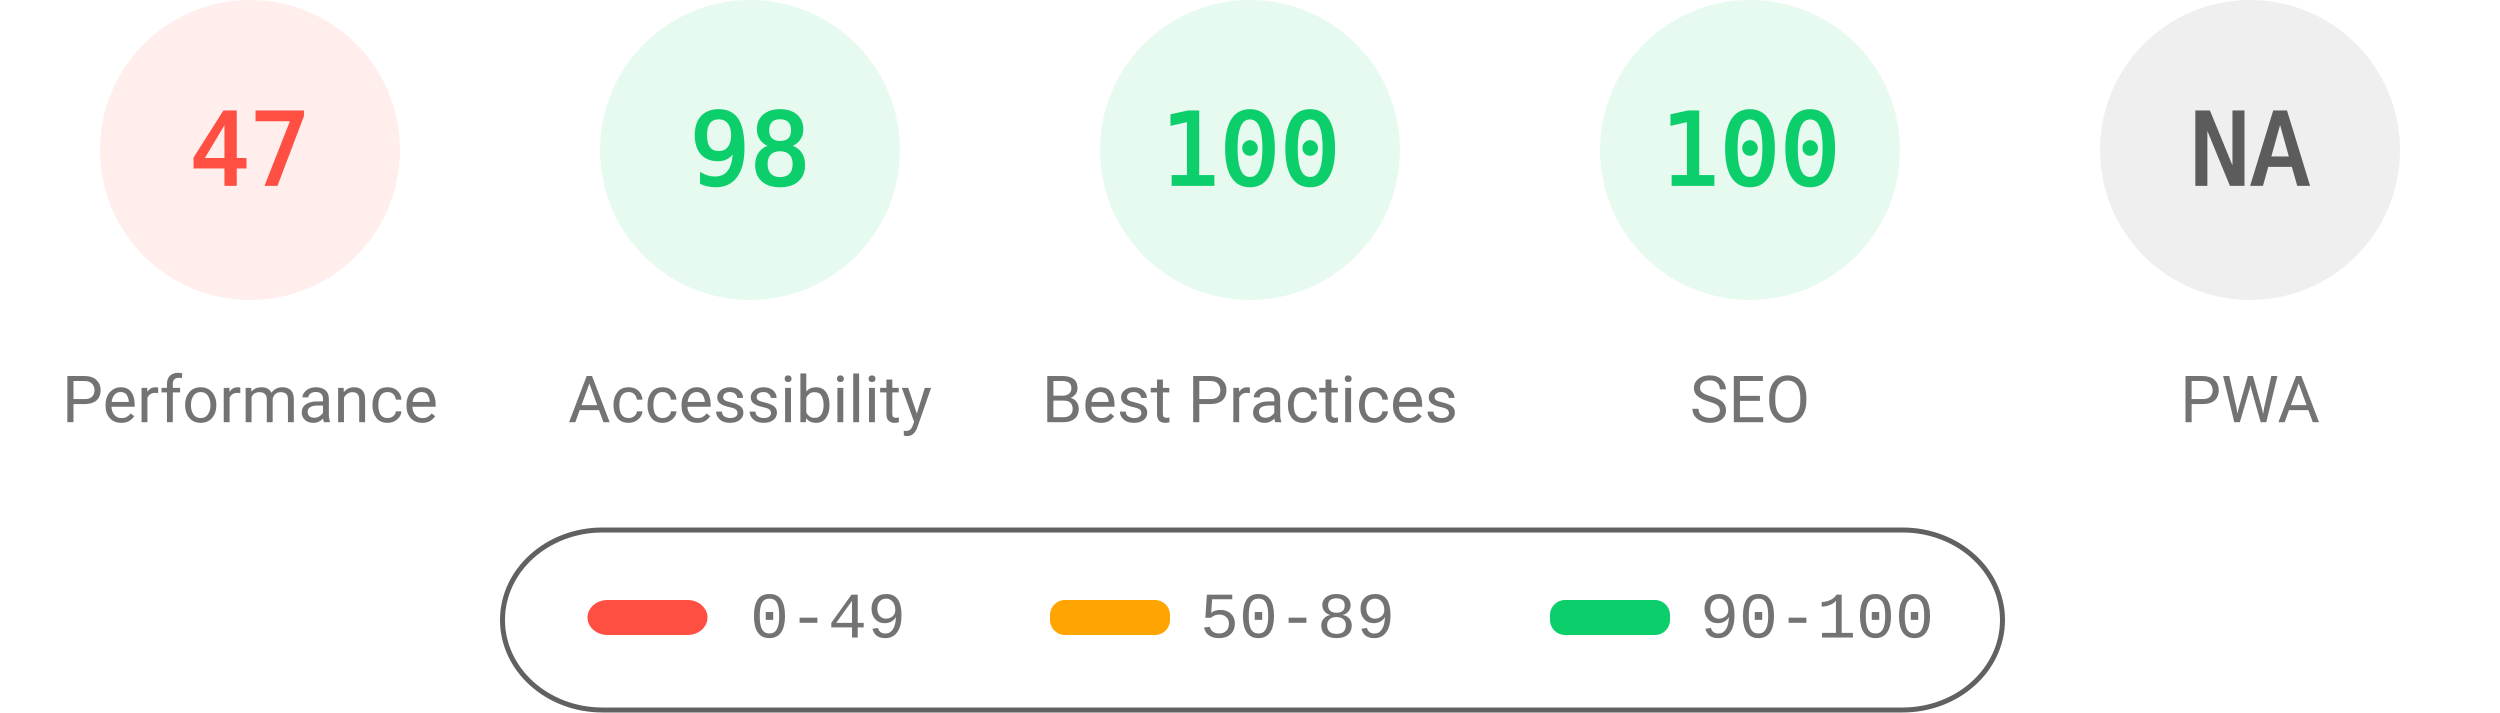
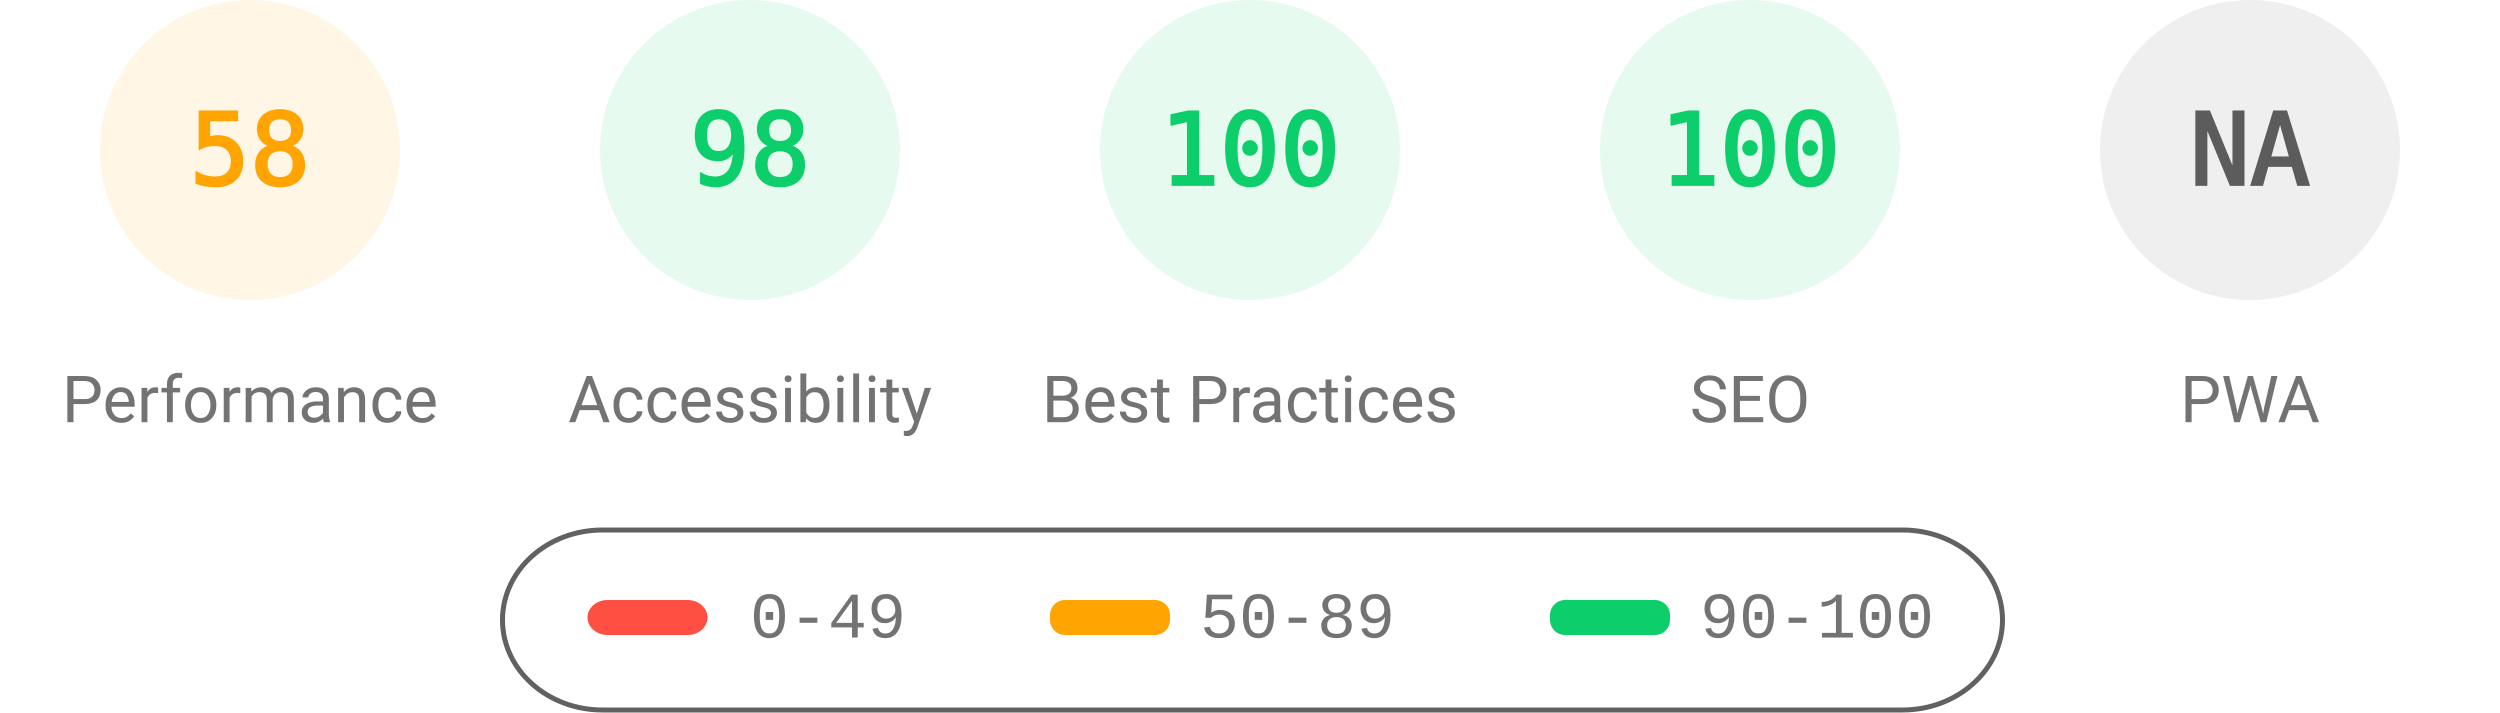
<svg xmlns="http://www.w3.org/2000/svg" fill="none" width="1000" height="285">
  <style>.gauge-base{opacity:.1}.gauge-arc{fill:none;animation-delay:250ms;stroke-linecap:round;transform:rotate(-90deg);transform-origin:100px 60px;animation:load-gauge 1s ease forwards}.guage-text{font-size:40px;font-family:monospace;text-align:center}.guage-red{color:#ff4e42;fill:#ff4e42;stroke:#ff4e42}.guage-orange{color:#ffa400;fill:#ffa400;stroke:#ffa400}.guage-green{color:#0cce6b;fill:#0cce6b;stroke:#0cce6b}.guage-undefined{color:#5c5c5c;fill:#5c5c5c;stroke:#5c5c5c}.guage-title{color:#737373;fill:#737373;stroke:none;font-size:26px;line-height:26px;font-family:Roboto,Halvetica,Arial,sans-serif}@keyframes load-gauge{from{stroke-dasharray:0 352.858}}</style>
-   <svg class="guage-div guage-perf guage-red" viewBox="0 0 200 200" width="200" height="200">
+   <svg class="guage-div guage-perf guage-orange" viewBox="0 0 200 200" width="200" height="200">
    <circle class="gauge-base" r="56" cx="100" cy="60" stroke-width="8" />
-     <circle class="gauge-arc guage-arc-1" r="56" cx="100" cy="60" stroke-width="8" style="stroke-dasharray:165.373,351.858" />
-     <text class="guage-text" x="100" y="60" alignment-baseline="central" dominant-baseline="central" text-anchor="middle">47</text>
+     <circle class="gauge-arc guage-arc-1" r="56" cx="100" cy="60" stroke-width="8" style="stroke-dasharray:204.078,351.858" />
+     <text class="guage-text" x="100" y="60" alignment-baseline="central" dominant-baseline="central" text-anchor="middle">58</text>
    <text class="guage-title" x="100" y="160" alignment-baseline="central" dominant-baseline="central" text-anchor="middle">Performance</text>
  </svg>
  <svg class="guage-div guage-acc guage-green" viewBox="0 0 200 200" width="200" height="200" x="200">
    <circle class="gauge-base" r="56" cx="100" cy="60" stroke-width="8" />
    <circle class="gauge-arc guage-arc-2" r="56" cx="100" cy="60" stroke-width="8" style="stroke-dasharray:344.821,351.858" />
    <text class="guage-text" x="100" y="60" alignment-baseline="central" dominant-baseline="central" text-anchor="middle">98</text>
    <text class="guage-title" x="100" y="160" alignment-baseline="central" dominant-baseline="central" text-anchor="middle">Accessibility</text>
  </svg>
  <svg class="guage-div guage-best guage-green" viewBox="0 0 200 200" width="200" height="200" x="400">
    <circle class="gauge-base" r="56" cx="100" cy="60" stroke-width="8" />
    <circle class="gauge-arc guage-arc-3" r="56" cx="100" cy="60" stroke-width="8" style="stroke-dasharray:351.858,351.858" />
    <text class="guage-text" x="100" y="60" alignment-baseline="central" dominant-baseline="central" text-anchor="middle">100</text>
    <text class="guage-title" x="100" y="160" alignment-baseline="central" dominant-baseline="central" text-anchor="middle">Best Practices</text>
  </svg>
  <svg class="guage-div guage-seo guage-green" viewBox="0 0 200 200" width="200" height="200" x="600">
    <circle class="gauge-base" r="56" cx="100" cy="60" stroke-width="8" />
    <circle class="gauge-arc guage-arc-4" r="56" cx="100" cy="60" stroke-width="8" style="stroke-dasharray:351.858,351.858" />
    <text class="guage-text" x="100" y="60" alignment-baseline="central" dominant-baseline="central" text-anchor="middle">100</text>
    <text class="guage-title" x="100" y="160" alignment-baseline="central" dominant-baseline="central" text-anchor="middle">SEO</text>
  </svg>
  <svg class="guage-div guage-pwa guage-undefined" viewBox="0 0 200 200" width="200" height="200" x="800">
    <circle class="gauge-base" r="56" cx="100" cy="60" stroke-width="8" />
    <circle class="gauge-arc guage-arc-4" r="56" cx="100" cy="60" stroke-width="8" style="stroke-dasharray:351.858,351.858" />
    <text class="guage-text" x="100" y="60" alignment-baseline="central" dominant-baseline="central" text-anchor="middle">NA</text>
    <text class="guage-title" x="100" y="160" alignment-baseline="central" dominant-baseline="central" text-anchor="middle">PWA</text>
  </svg>
  <svg width="604" height="76" x="200" y="210">
    <path fill="none" id="canvas_background" d="M-1-1h604v80H-1z" />
    <rect fill-opacity="0" stroke="#616161" stroke-width="2" rx="40" id="svg_2" height="72" width="600" y="2" x="1" fill="#000" />
    <rect stroke="#000" rx="8" id="svg_3" height="14" width="48" y="30" x="35" stroke-opacity="null" stroke-width="0" fill="#ff4e42" />
    <rect stroke="#000" rx="6" id="svg_4" height="14" width="48" y="30" x="220" stroke-opacity="null" stroke-width="0" fill="#ffa400" />
    <rect stroke="#000" rx="6" id="svg_5" height="14" width="48" y="30" x="420" stroke-opacity="null" stroke-width="0" fill="#0cce6b" />
    <text xml:space="preserve" text-anchor="start" font-family="'Courier New', Courier, monospace" font-size="26" id="svg_6" y="45" x="100" stroke-opacity="null" stroke-width="0" stroke="#000" fill="#737373">0-49</text>
    <text xml:space="preserve" text-anchor="start" font-family="'Courier New', Courier, monospace" font-size="26" id="svg_7" y="45" x="280" stroke-opacity="null" stroke-width="0" stroke="#000" fill="#737373">50-89</text>
    <text xml:space="preserve" text-anchor="start" font-family="'Courier New', Courier, monospace" font-size="26" id="svg_8" y="45" x="480" stroke-opacity="null" stroke-width="0" stroke="#000" fill="#737373">90-100</text>
  </svg>
</svg>
